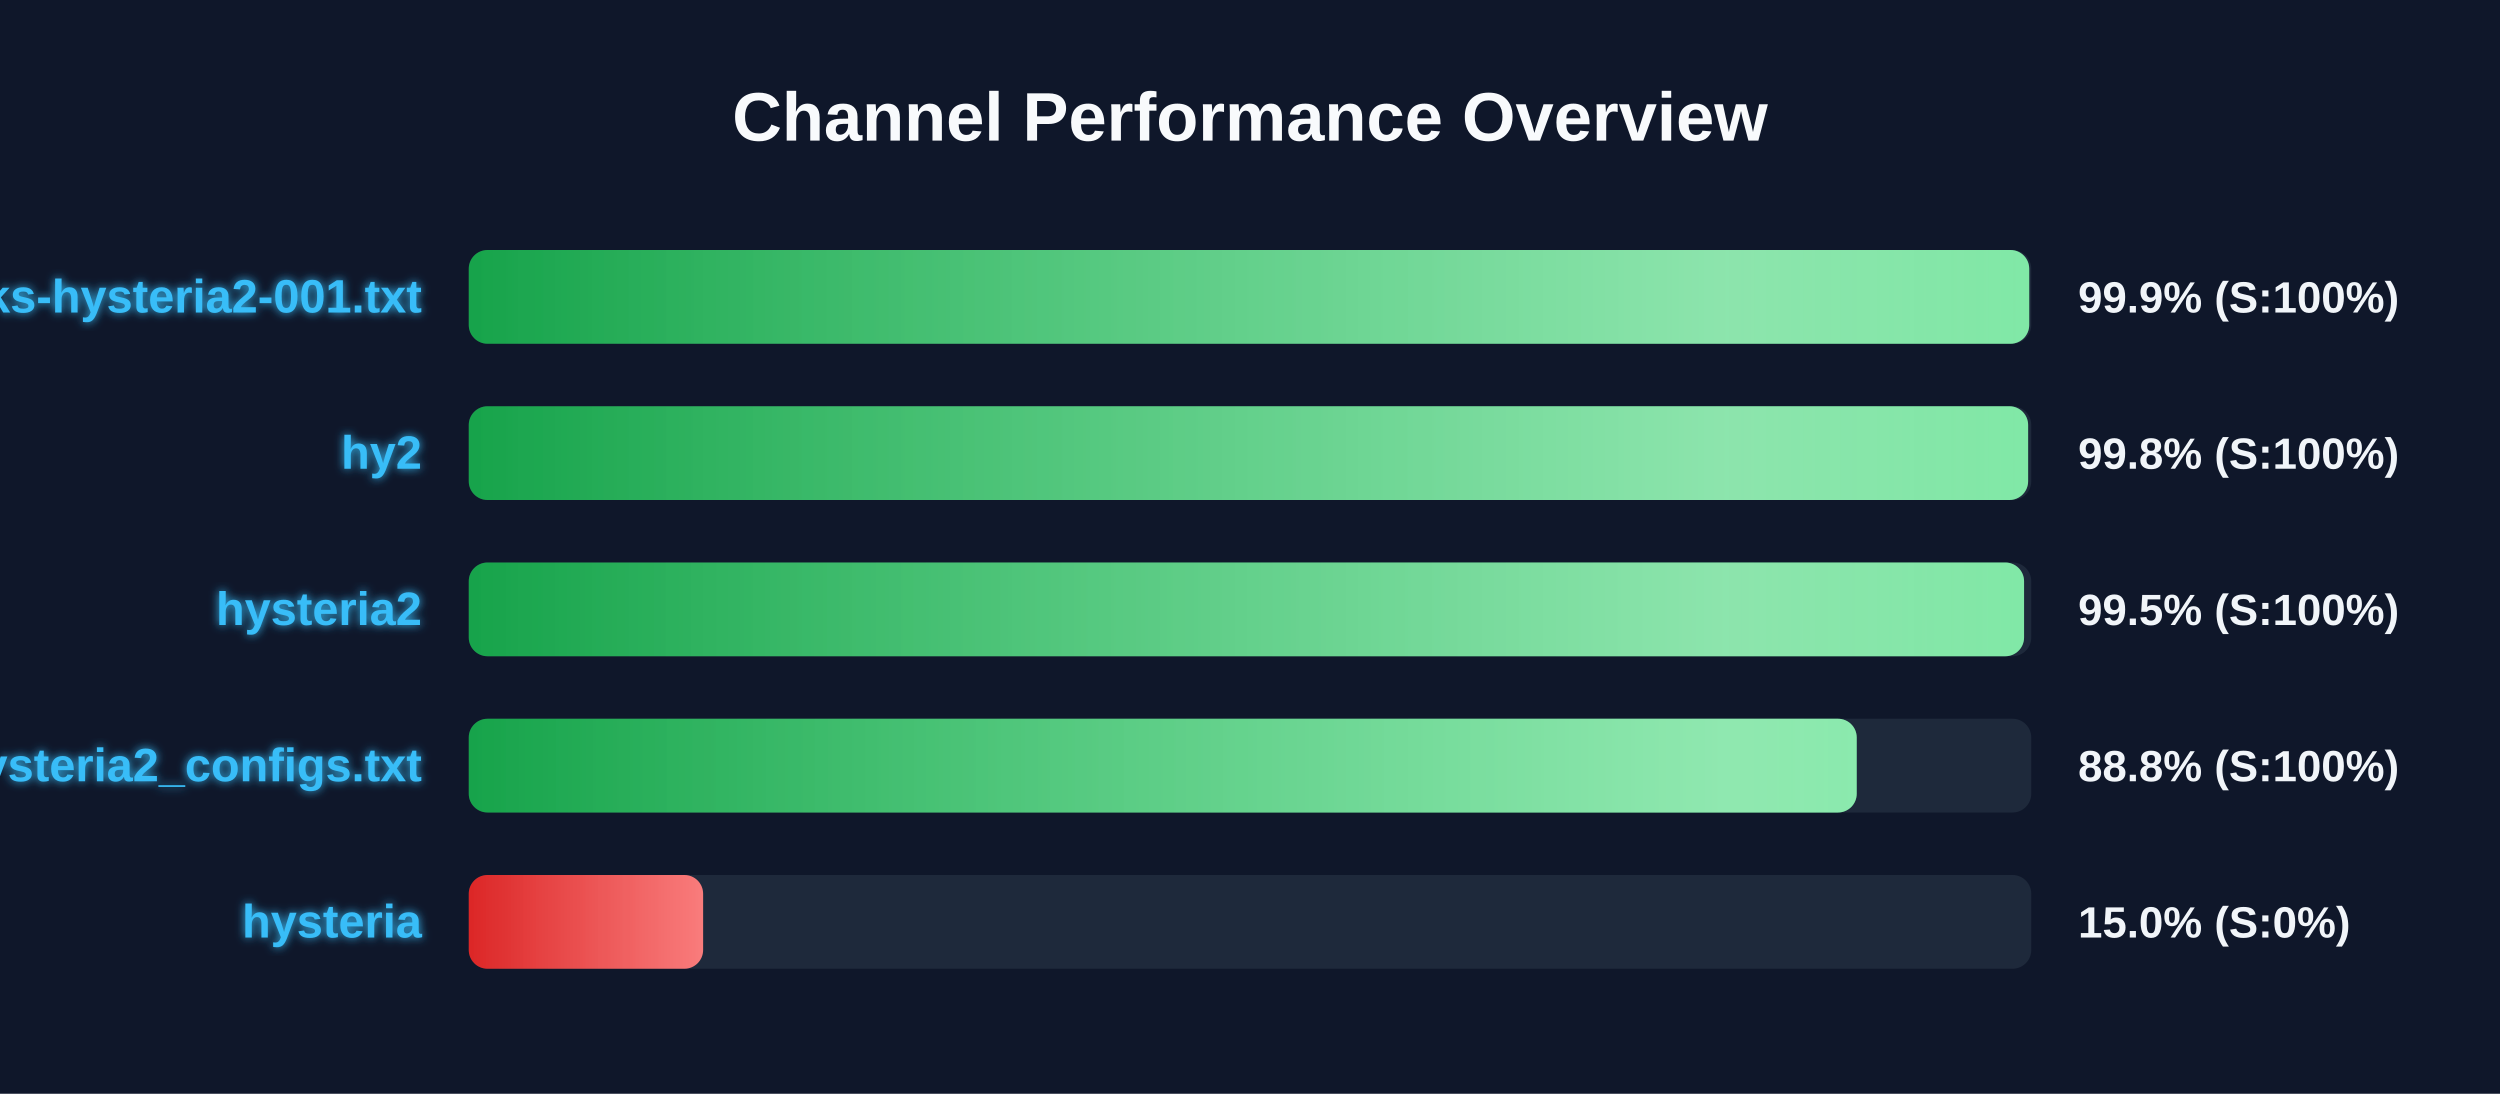
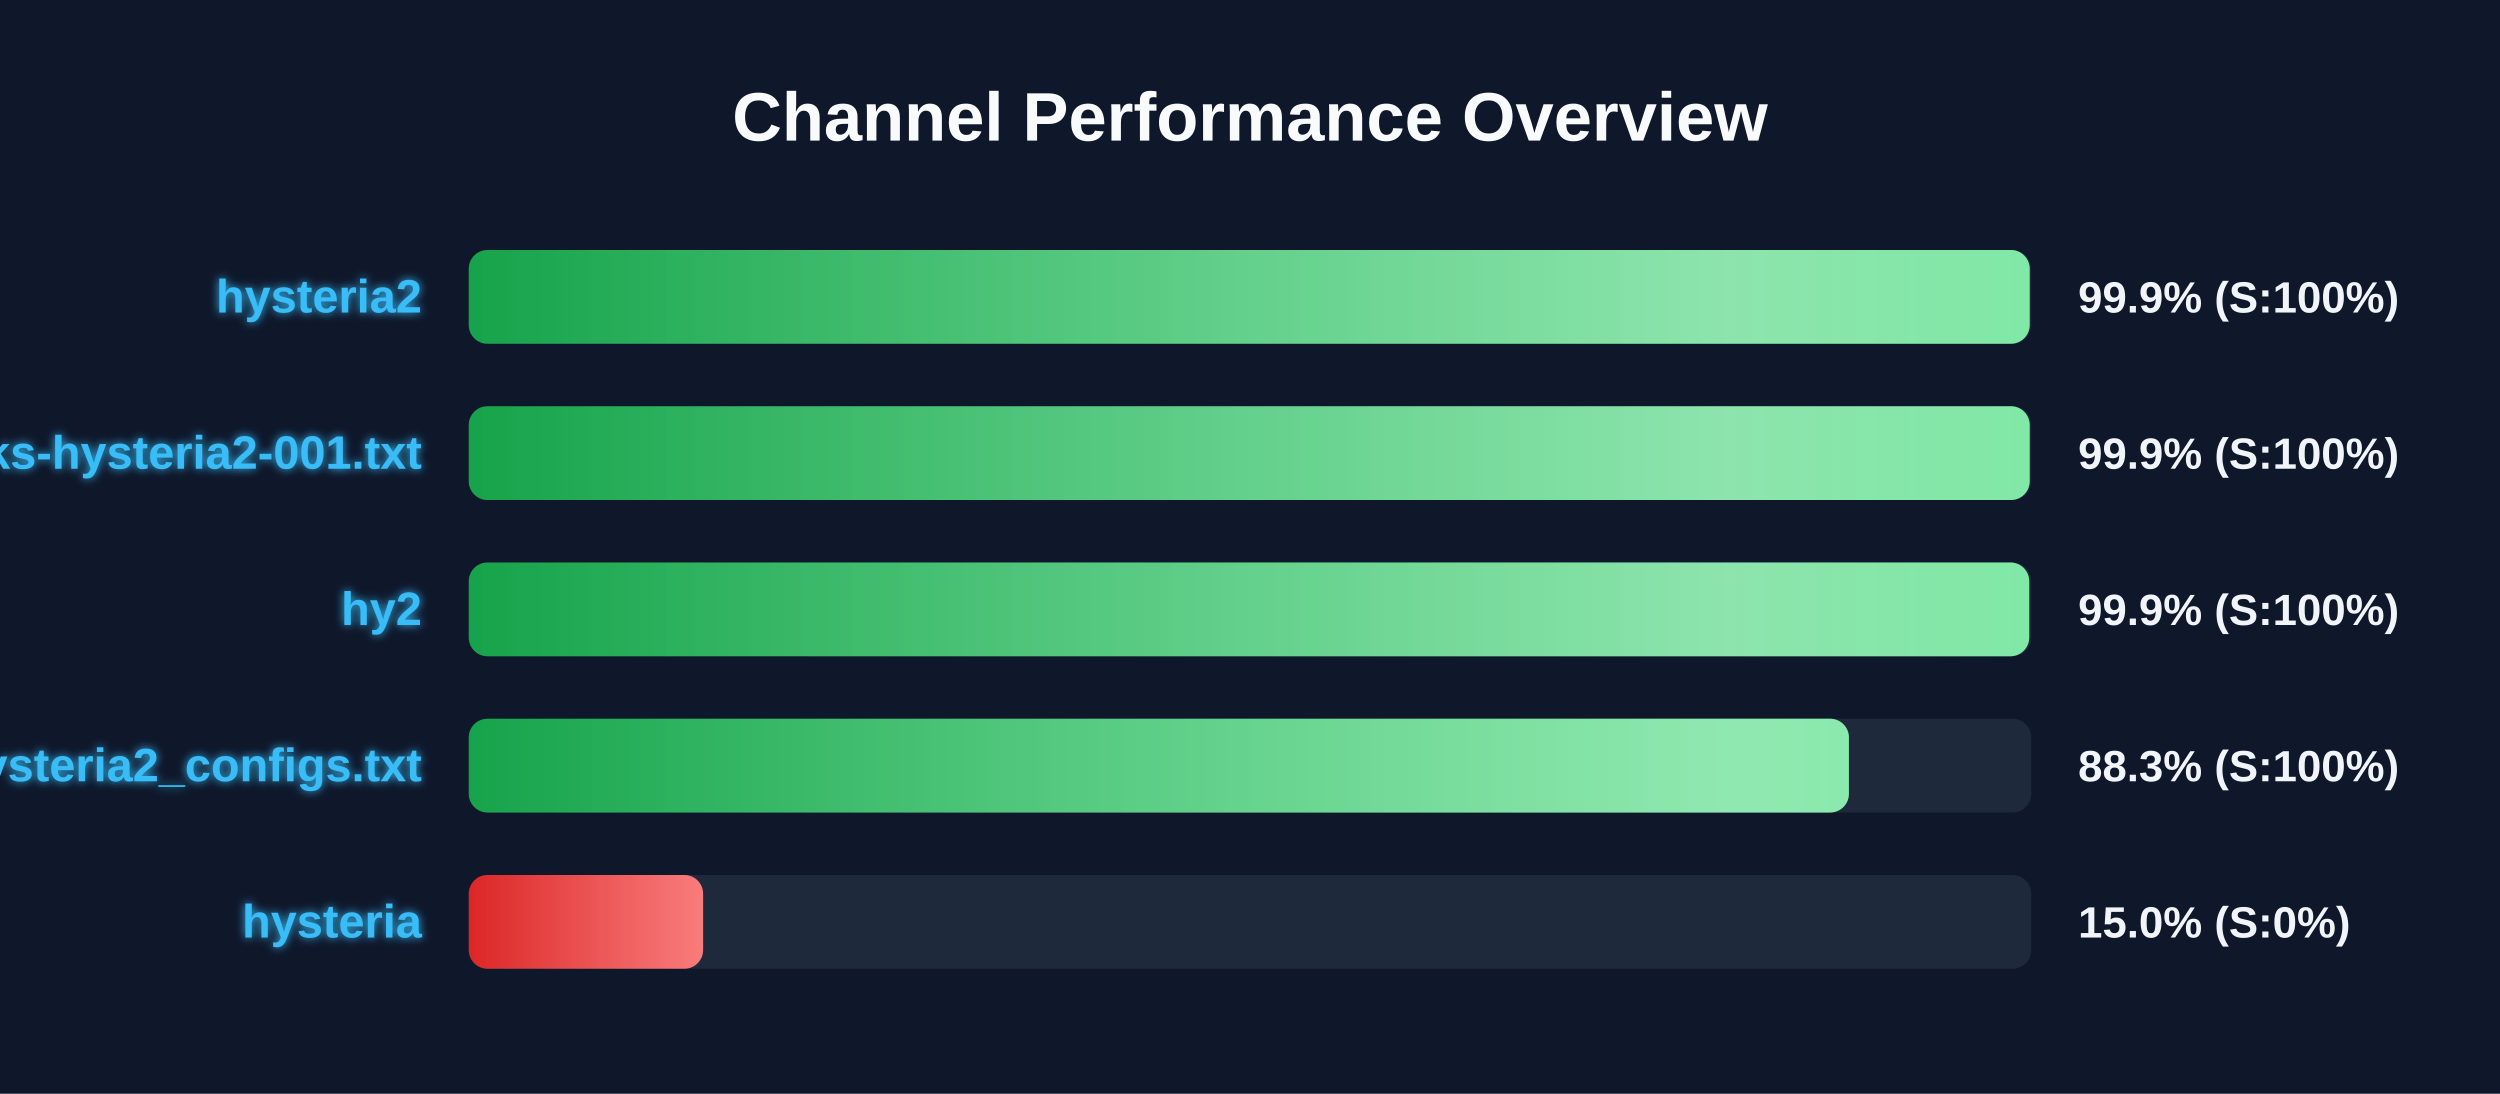
<svg xmlns="http://www.w3.org/2000/svg" width="800" height="350" version="1.1">
  <defs>
    <linearGradient id="grad-green" x1="0%" y1="0%" x2="100%" y2="0%">
      <stop offset="0%" stop-color="#16a34a" />
      <stop offset="100%" stop-color="#4ade80" />
    </linearGradient>
    <linearGradient id="grad-yellow" x1="0%" y1="0%" x2="100%" y2="0%">
      <stop offset="0%" stop-color="#ca8a04" />
      <stop offset="100%" stop-color="#fde047" />
    </linearGradient>
    <linearGradient id="grad-red" x1="0%" y1="0%" x2="100%" y2="0%">
      <stop offset="0%" stop-color="#dc2626" />
      <stop offset="100%" stop-color="#f87171" />
    </linearGradient>
    <linearGradient id="shimmer" x1="0%" y1="0%" x2="100%" y2="0%">
      <stop offset="0%" stop-color="rgba(255,255,255,0)" />
      <stop offset="50%" stop-color="rgba(255,255,255,0.4)" />
      <stop offset="100%" stop-color="rgba(255,255,255,0)" />
    </linearGradient>
    <filter id="glow" x="-20%" y="-20%" width="140%" height="140%">
      <feGaussianBlur stdDeviation="1.5" result="blur" />
      <feComposite in="SourceGraphic" in2="blur" operator="over" />
    </filter>
  </defs>
  <style>
        .bg-rect { fill: #0f172a; }
        .title { font: bold 22px 'Segoe UI', Arial, sans-serif; fill: #f8fafc; }
        .row { font: bold 15px 'Segoe UI', Arial, sans-serif; fill: #38bdf8; filter: url(#glow); }
        .score { font: bold 14px 'Segoe UI', Arial, sans-serif; fill: #f1f5f9; }
        @keyframes shimmer-anim {
            0% { transform: translateX(-100%); }
            100% { transform: translateX(200%); }
        }
        .shimmer-rect {
            animation: shimmer-anim 2.5s infinite linear;
        }
    </style>
  <rect width="100%" height="100%" class="bg-rect" />
  <text x="400" y="45" text-anchor="middle" class="title">Channel Performance Overview</text>
  <rect x="150" y="80" width="500" height="30" fill="#1e293b" rx="6" />
  <clipPath id="clip-0">
-     <rect x="150" y="80" width="499.35" height="30" rx="6" />
+     <rect x="150" y="80" width="499.5" height="30" rx="6" />
  </clipPath>
-   <rect x="150" y="80" width="499.35" height="30" fill="url(#grad-green)" rx="6" />
+   <rect x="150" y="80" width="499.5" height="30" fill="url(#grad-green)" rx="6" />
  <g clip-path="url(#clip-0)">
    <rect x="150" y="80" width="100%" height="30" fill="url(#shimmer)" class="shimmer-rect" />
  </g>
-   <text x="135" y="100" text-anchor="end" class="row">EbraSha-Protocol-Chunks-hysteria2-001.txt</text>
+   <text x="135" y="100" text-anchor="end" class="row">hysteria2</text>
  <text x="665" y="100" text-anchor="start" class="score">99.9% (S:100%)</text>
  <rect x="150" y="130" width="500" height="30" fill="#1e293b" rx="6" />
  <clipPath id="clip-1">
-     <rect x="150" y="130" width="499.0" height="30" rx="6" />
+     <rect x="150" y="130" width="499.5" height="30" rx="6" />
  </clipPath>
-   <rect x="150" y="130" width="499.0" height="30" fill="url(#grad-green)" rx="6" />
+   <rect x="150" y="130" width="499.5" height="30" fill="url(#grad-green)" rx="6" />
  <g clip-path="url(#clip-1)">
    <rect x="150" y="130" width="100%" height="30" fill="url(#shimmer)" class="shimmer-rect" />
  </g>
-   <text x="135" y="150" text-anchor="end" class="row">hy2</text>
-   <text x="665" y="150" text-anchor="start" class="score">99.8% (S:100%)</text>
+   <text x="135" y="150" text-anchor="end" class="row">EbraSha-Protocol-Chunks-hysteria2-001.txt</text>
+   <text x="665" y="150" text-anchor="start" class="score">99.9% (S:100%)</text>
  <rect x="150" y="180" width="500" height="30" fill="#1e293b" rx="6" />
  <clipPath id="clip-2">
-     <rect x="150" y="180" width="497.7" height="30" rx="6" />
+     <rect x="150" y="180" width="499.35" height="30" rx="6" />
  </clipPath>
-   <rect x="150" y="180" width="497.7" height="30" fill="url(#grad-green)" rx="6" />
+   <rect x="150" y="180" width="499.35" height="30" fill="url(#grad-green)" rx="6" />
  <g clip-path="url(#clip-2)">
    <rect x="150" y="180" width="100%" height="30" fill="url(#shimmer)" class="shimmer-rect" />
  </g>
-   <text x="135" y="200" text-anchor="end" class="row">hysteria2</text>
-   <text x="665" y="200" text-anchor="start" class="score">99.5% (S:100%)</text>
+   <text x="135" y="200" text-anchor="end" class="row">hy2</text>
+   <text x="665" y="200" text-anchor="start" class="score">99.9% (S:100%)</text>
  <rect x="150" y="230" width="500" height="30" fill="#1e293b" rx="6" />
  <clipPath id="clip-3">
-     <rect x="150" y="230" width="444.15" height="30" rx="6" />
+     <rect x="150" y="230" width="441.65" height="30" rx="6" />
  </clipPath>
-   <rect x="150" y="230" width="444.15" height="30" fill="url(#grad-green)" rx="6" />
+   <rect x="150" y="230" width="441.65" height="30" fill="url(#grad-green)" rx="6" />
  <g clip-path="url(#clip-3)">
    <rect x="150" y="230" width="100%" height="30" fill="url(#shimmer)" class="shimmer-rect" />
  </g>
  <text x="135" y="250" text-anchor="end" class="row">hysteria2_configs.txt</text>
-   <text x="665" y="250" text-anchor="start" class="score">88.8% (S:100%)</text>
+   <text x="665" y="250" text-anchor="start" class="score">88.3% (S:100%)</text>
  <rect x="150" y="280" width="500" height="30" fill="#1e293b" rx="6" />
  <clipPath id="clip-4">
    <rect x="150" y="280" width="75.0" height="30" rx="6" />
  </clipPath>
  <rect x="150" y="280" width="75.0" height="30" fill="url(#grad-red)" rx="6" />
  <g clip-path="url(#clip-4)">
    <rect x="150" y="280" width="100%" height="30" fill="url(#shimmer)" class="shimmer-rect" />
  </g>
  <text x="135" y="300" text-anchor="end" class="row">hysteria</text>
  <text x="665" y="300" text-anchor="start" class="score">15.0% (S:0%)</text>
</svg>
